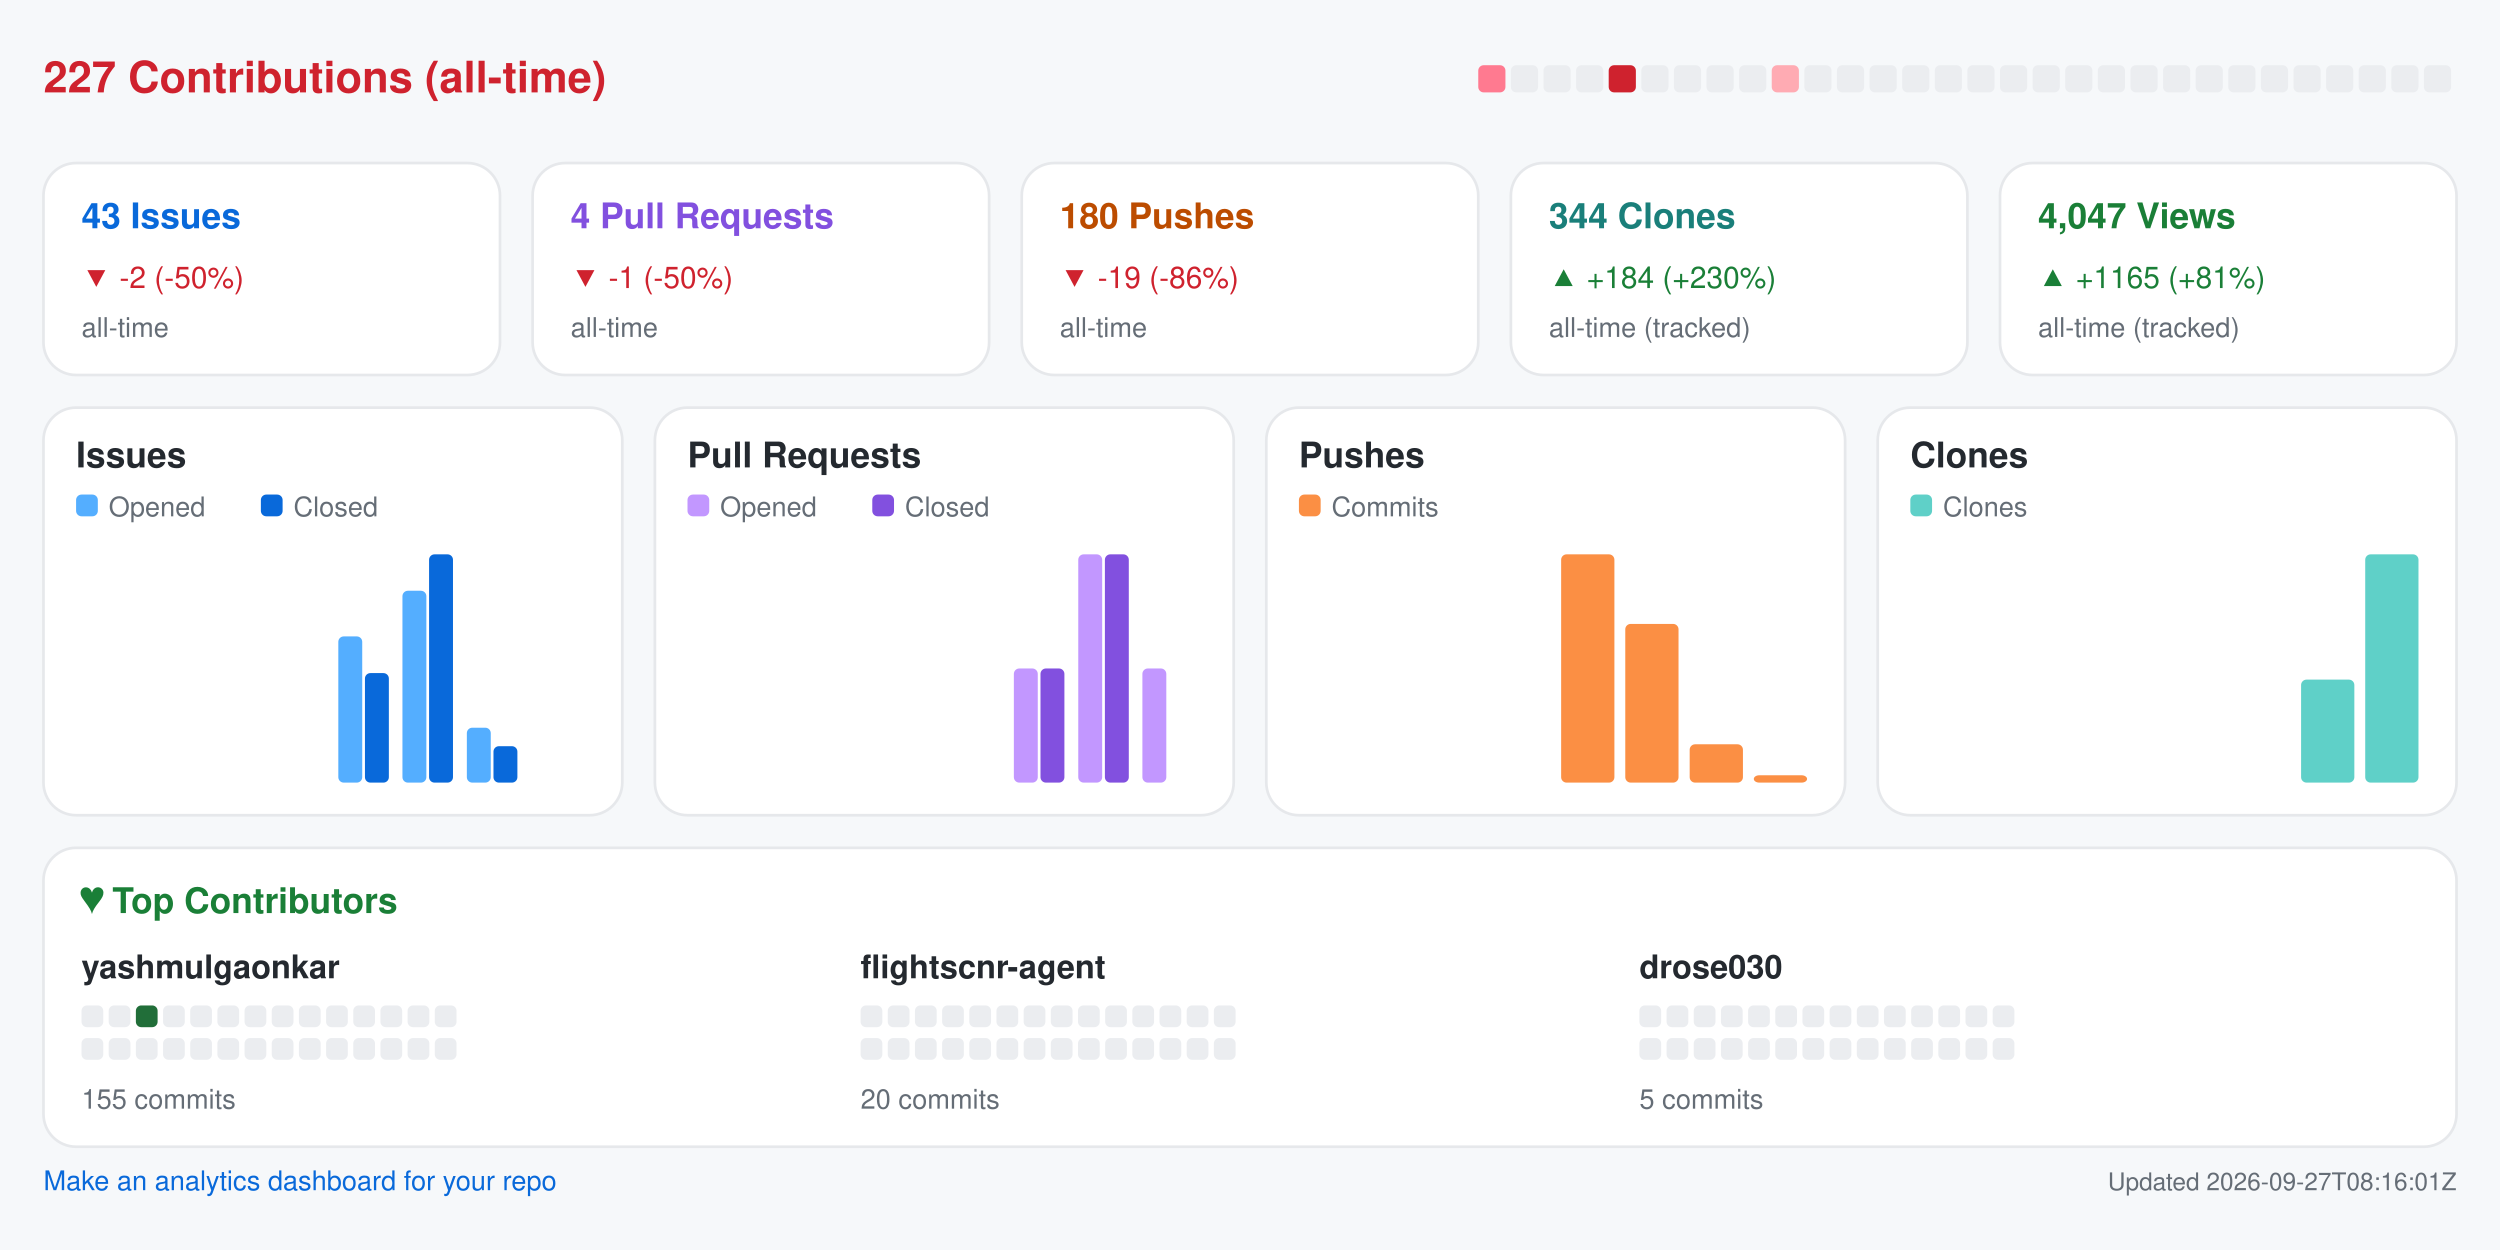
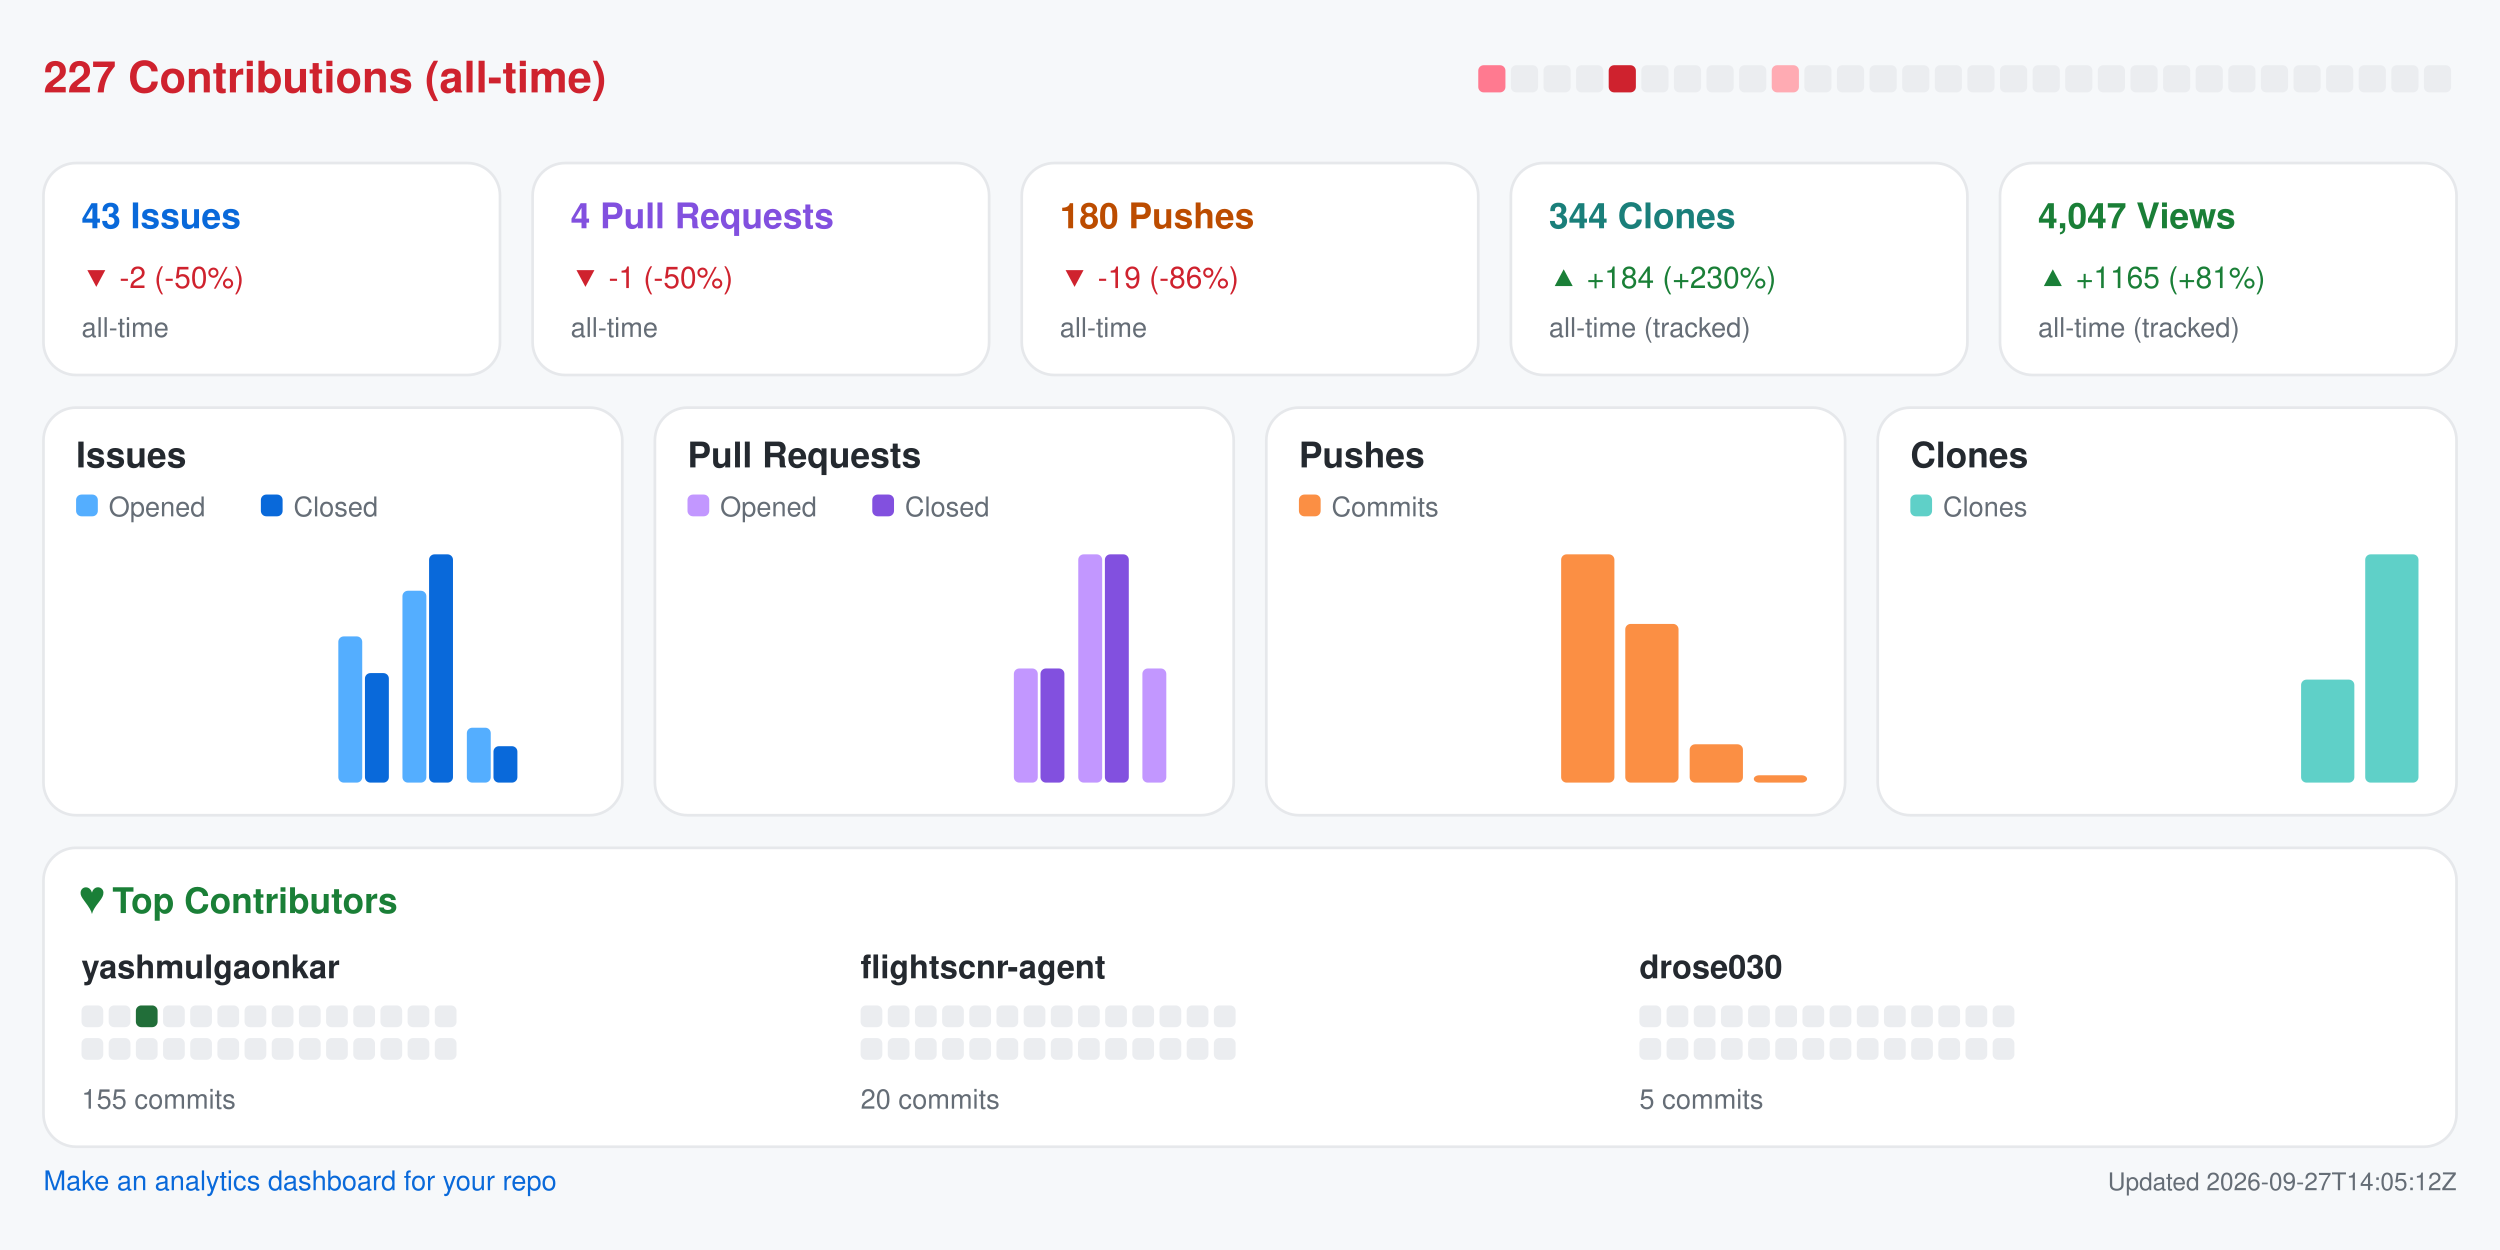
<svg xmlns="http://www.w3.org/2000/svg" width="920" height="460" viewBox="0 0 920 460" role="img" aria-label="Repository analytics for yashmulgaonkar/FlightScnr">
  <rect x="0.0" y="0.0" width="920.0" height="460.0" rx="0" fill="#f6f8fa" />
  <text x="16.0" y="34.0" fill="#cf222e" font-size="16" font-family="-apple-system,BlinkMacSystemFont,Segoe UI,Helvetica,Arial,sans-serif" font-weight="600" text-anchor="start">227 Contributions (all-time)</text>
  <rect x="544.0" y="24.0" width="10.0" height="10.0" rx="2" fill="#ff7a90" />
  <rect x="556.0" y="24.0" width="10.0" height="10.0" rx="2" fill="#ebedf0" />
  <rect x="568.0" y="24.0" width="10.0" height="10.0" rx="2" fill="#ebedf0" />
  <rect x="580.0" y="24.0" width="10.0" height="10.0" rx="2" fill="#ebedf0" />
  <rect x="592.0" y="24.0" width="10.0" height="10.0" rx="2" fill="#cf222e" />
  <rect x="604.0" y="24.0" width="10.0" height="10.0" rx="2" fill="#ebedf0" />
  <rect x="616.0" y="24.0" width="10.0" height="10.0" rx="2" fill="#ebedf0" />
  <rect x="628.0" y="24.0" width="10.0" height="10.0" rx="2" fill="#ebedf0" />
  <rect x="640.0" y="24.0" width="10.0" height="10.0" rx="2" fill="#ebedf0" />
  <rect x="652.0" y="24.0" width="10.0" height="10.0" rx="2" fill="#ffabb3" />
  <rect x="664.0" y="24.0" width="10.0" height="10.0" rx="2" fill="#ebedf0" />
  <rect x="676.0" y="24.0" width="10.0" height="10.0" rx="2" fill="#ebedf0" />
  <rect x="688.0" y="24.0" width="10.0" height="10.0" rx="2" fill="#ebedf0" />
  <rect x="700.0" y="24.0" width="10.0" height="10.0" rx="2" fill="#ebedf0" />
  <rect x="712.0" y="24.0" width="10.0" height="10.0" rx="2" fill="#ebedf0" />
  <rect x="724.0" y="24.0" width="10.0" height="10.0" rx="2" fill="#ebedf0" />
  <rect x="736.0" y="24.0" width="10.0" height="10.0" rx="2" fill="#ebedf0" />
  <rect x="748.0" y="24.0" width="10.0" height="10.0" rx="2" fill="#ebedf0" />
  <rect x="760.0" y="24.0" width="10.0" height="10.0" rx="2" fill="#ebedf0" />
  <rect x="772.0" y="24.0" width="10.0" height="10.0" rx="2" fill="#ebedf0" />
  <rect x="784.0" y="24.0" width="10.0" height="10.0" rx="2" fill="#ebedf0" />
  <rect x="796.0" y="24.0" width="10.0" height="10.0" rx="2" fill="#ebedf0" />
  <rect x="808.0" y="24.0" width="10.0" height="10.0" rx="2" fill="#ebedf0" />
  <rect x="820.0" y="24.0" width="10.0" height="10.0" rx="2" fill="#ebedf0" />
  <rect x="832.0" y="24.0" width="10.0" height="10.0" rx="2" fill="#ebedf0" />
  <rect x="844.0" y="24.0" width="10.0" height="10.0" rx="2" fill="#ebedf0" />
  <rect x="856.0" y="24.0" width="10.0" height="10.0" rx="2" fill="#ebedf0" />
  <rect x="868.0" y="24.0" width="10.0" height="10.0" rx="2" fill="#ebedf0" />
  <rect x="880.0" y="24.0" width="10.0" height="10.0" rx="2" fill="#ebedf0" />
  <rect x="892.0" y="24.0" width="10.0" height="10.0" rx="2" fill="#ebedf0" />
  <rect x="16.0" y="60.0" width="168.0" height="78.0" rx="12" fill="#ffffff" stroke="#e6e8eb" />
  <text x="30.0" y="84.0" fill="#0969da" font-size="13" font-family="-apple-system,BlinkMacSystemFont,Segoe UI,Helvetica,Arial,sans-serif" font-weight="600" text-anchor="start">43 Issues</text>
  <text x="30.0" y="106.0" fill="#cf222e" font-size="11" font-family="-apple-system,BlinkMacSystemFont,Segoe UI,Helvetica,Arial,sans-serif" font-weight="400" text-anchor="start">▼ -2 (-50%)</text>
  <text x="30.0" y="124.0" fill="#656d76" font-size="10" font-family="-apple-system,BlinkMacSystemFont,Segoe UI,Helvetica,Arial,sans-serif" font-weight="400" text-anchor="start">all-time</text>
  <rect x="196.0" y="60.0" width="168.0" height="78.0" rx="12" fill="#ffffff" stroke="#e6e8eb" />
  <text x="210.0" y="84.0" fill="#8250df" font-size="13" font-family="-apple-system,BlinkMacSystemFont,Segoe UI,Helvetica,Arial,sans-serif" font-weight="600" text-anchor="start">4 Pull Requests</text>
  <text x="210.0" y="106.0" fill="#cf222e" font-size="11" font-family="-apple-system,BlinkMacSystemFont,Segoe UI,Helvetica,Arial,sans-serif" font-weight="400" text-anchor="start">▼ -1 (-50%)</text>
  <text x="210.0" y="124.0" fill="#656d76" font-size="10" font-family="-apple-system,BlinkMacSystemFont,Segoe UI,Helvetica,Arial,sans-serif" font-weight="400" text-anchor="start">all-time</text>
  <rect x="376.0" y="60.0" width="168.0" height="78.0" rx="12" fill="#ffffff" stroke="#e6e8eb" />
  <text x="390.0" y="84.0" fill="#bc4c00" font-size="13" font-family="-apple-system,BlinkMacSystemFont,Segoe UI,Helvetica,Arial,sans-serif" font-weight="600" text-anchor="start">180 Pushes</text>
  <text x="390.0" y="106.0" fill="#cf222e" font-size="11" font-family="-apple-system,BlinkMacSystemFont,Segoe UI,Helvetica,Arial,sans-serif" font-weight="400" text-anchor="start">▼ -19 (-86%)</text>
  <text x="390.0" y="124.0" fill="#656d76" font-size="10" font-family="-apple-system,BlinkMacSystemFont,Segoe UI,Helvetica,Arial,sans-serif" font-weight="400" text-anchor="start">all-time</text>
  <rect x="556.0" y="60.0" width="168.0" height="78.0" rx="12" fill="#ffffff" stroke="#e6e8eb" />
  <text x="570.0" y="84.0" fill="#1a7f7a" font-size="13" font-family="-apple-system,BlinkMacSystemFont,Segoe UI,Helvetica,Arial,sans-serif" font-weight="600" text-anchor="start">344 Clones</text>
  <text x="570.0" y="106.0" fill="#1a7f37" font-size="11" font-family="-apple-system,BlinkMacSystemFont,Segoe UI,Helvetica,Arial,sans-serif" font-weight="400" text-anchor="start">▲ +184 (+230%)</text>
  <text x="570.0" y="124.0" fill="#656d76" font-size="10" font-family="-apple-system,BlinkMacSystemFont,Segoe UI,Helvetica,Arial,sans-serif" font-weight="400" text-anchor="start">all-time (tracked)</text>
  <rect x="736.0" y="60.0" width="168.0" height="78.0" rx="12" fill="#ffffff" stroke="#e6e8eb" />
  <text x="750.0" y="84.0" fill="#1a7f37" font-size="13" font-family="-apple-system,BlinkMacSystemFont,Segoe UI,Helvetica,Arial,sans-serif" font-weight="600" text-anchor="start">4,047 Views</text>
  <text x="750.0" y="106.0" fill="#1a7f37" font-size="11" font-family="-apple-system,BlinkMacSystemFont,Segoe UI,Helvetica,Arial,sans-serif" font-weight="400" text-anchor="start">▲ +1165 (+81%)</text>
  <text x="750.0" y="124.0" fill="#656d76" font-size="10" font-family="-apple-system,BlinkMacSystemFont,Segoe UI,Helvetica,Arial,sans-serif" font-weight="400" text-anchor="start">all-time (tracked)</text>
  <rect x="16.0" y="150.0" width="213.0" height="150.0" rx="12" fill="#ffffff" stroke="#e6e8eb" />
  <text x="28.0" y="172.0" fill="#24292f" font-size="13" font-family="-apple-system,BlinkMacSystemFont,Segoe UI,Helvetica,Arial,sans-serif" font-weight="600" text-anchor="start">Issues</text>
  <rect x="28.0" y="182.0" width="8.0" height="8.0" rx="2" fill="#54aeff" />
  <text x="40.0" y="190.0" fill="#656d76" font-size="10" font-family="-apple-system,BlinkMacSystemFont,Segoe UI,Helvetica,Arial,sans-serif" font-weight="400" text-anchor="start">Opened</text>
  <rect x="96.0" y="182.0" width="8.0" height="8.0" rx="2" fill="#0969da" />
  <text x="108.0" y="190.0" fill="#656d76" font-size="10" font-family="-apple-system,BlinkMacSystemFont,Segoe UI,Helvetica,Arial,sans-serif" font-weight="400" text-anchor="start">Closed</text>
  <rect x="30.0" y="288.0" width="8.8" height="0.0" rx="2" fill="#54aeff" />
  <rect x="39.8" y="288.0" width="8.8" height="0.0" rx="2" fill="#0969da" />
  <rect x="53.6" y="288.0" width="8.8" height="0.0" rx="2" fill="#54aeff" />
  <rect x="63.4" y="288.0" width="8.8" height="0.0" rx="2" fill="#0969da" />
  <rect x="77.2" y="288.0" width="8.8" height="0.0" rx="2" fill="#54aeff" />
  <rect x="87.1" y="288.0" width="8.8" height="0.0" rx="2" fill="#0969da" />
  <rect x="100.9" y="288.0" width="8.8" height="0.0" rx="2" fill="#54aeff" />
  <rect x="110.7" y="288.0" width="8.8" height="0.0" rx="2" fill="#0969da" />
  <rect x="124.5" y="234.2" width="8.8" height="53.8" rx="2" fill="#54aeff" />
  <rect x="134.3" y="247.7" width="8.8" height="40.3" rx="2" fill="#0969da" />
  <rect x="148.1" y="217.4" width="8.8" height="70.6" rx="2" fill="#54aeff" />
  <rect x="157.9" y="204.0" width="8.8" height="84.0" rx="2" fill="#0969da" />
  <rect x="171.8" y="267.8" width="8.8" height="20.2" rx="2" fill="#54aeff" />
  <rect x="181.6" y="274.6" width="8.8" height="13.4" rx="2" fill="#0969da" />
  <rect x="195.4" y="288.0" width="8.8" height="0.0" rx="2" fill="#54aeff" />
  <rect x="205.2" y="288.0" width="8.8" height="0.0" rx="2" fill="#0969da" />
  <rect x="241.0" y="150.0" width="213.0" height="150.0" rx="12" fill="#ffffff" stroke="#e6e8eb" />
  <text x="253.0" y="172.0" fill="#24292f" font-size="13" font-family="-apple-system,BlinkMacSystemFont,Segoe UI,Helvetica,Arial,sans-serif" font-weight="600" text-anchor="start">Pull Requests</text>
  <rect x="253.0" y="182.0" width="8.0" height="8.0" rx="2" fill="#c297ff" />
  <text x="265.0" y="190.0" fill="#656d76" font-size="10" font-family="-apple-system,BlinkMacSystemFont,Segoe UI,Helvetica,Arial,sans-serif" font-weight="400" text-anchor="start">Opened</text>
  <rect x="321.0" y="182.0" width="8.0" height="8.0" rx="2" fill="#8250df" />
  <text x="333.0" y="190.0" fill="#656d76" font-size="10" font-family="-apple-system,BlinkMacSystemFont,Segoe UI,Helvetica,Arial,sans-serif" font-weight="400" text-anchor="start">Closed</text>
  <rect x="255.0" y="288.0" width="8.8" height="0.0" rx="2" fill="#c297ff" />
  <rect x="264.8" y="288.0" width="8.8" height="0.0" rx="2" fill="#8250df" />
  <rect x="278.6" y="288.0" width="8.8" height="0.0" rx="2" fill="#c297ff" />
  <rect x="288.4" y="288.0" width="8.8" height="0.0" rx="2" fill="#8250df" />
  <rect x="302.2" y="288.0" width="8.8" height="0.0" rx="2" fill="#c297ff" />
  <rect x="312.1" y="288.0" width="8.8" height="0.0" rx="2" fill="#8250df" />
  <rect x="325.9" y="288.0" width="8.8" height="0.0" rx="2" fill="#c297ff" />
  <rect x="335.7" y="288.0" width="8.8" height="0.0" rx="2" fill="#8250df" />
  <rect x="349.5" y="288.0" width="8.8" height="0.0" rx="2" fill="#c297ff" />
  <rect x="359.3" y="288.0" width="8.8" height="0.0" rx="2" fill="#8250df" />
  <rect x="373.1" y="246.0" width="8.8" height="42.0" rx="2" fill="#c297ff" />
  <rect x="382.9" y="246.0" width="8.8" height="42.0" rx="2" fill="#8250df" />
  <rect x="396.8" y="204.0" width="8.8" height="84.0" rx="2" fill="#c297ff" />
  <rect x="406.6" y="204.0" width="8.8" height="84.0" rx="2" fill="#8250df" />
  <rect x="420.4" y="246.0" width="8.8" height="42.0" rx="2" fill="#c297ff" />
  <rect x="430.2" y="288.0" width="8.8" height="0.0" rx="2" fill="#8250df" />
  <rect x="466.0" y="150.0" width="213.0" height="150.0" rx="12" fill="#ffffff" stroke="#e6e8eb" />
  <text x="478.0" y="172.0" fill="#24292f" font-size="13" font-family="-apple-system,BlinkMacSystemFont,Segoe UI,Helvetica,Arial,sans-serif" font-weight="600" text-anchor="start">Pushes</text>
  <rect x="478.0" y="182.0" width="8.0" height="8.0" rx="2" fill="#fb8f44" />
  <text x="490.0" y="190.0" fill="#656d76" font-size="10" font-family="-apple-system,BlinkMacSystemFont,Segoe UI,Helvetica,Arial,sans-serif" font-weight="400" text-anchor="start">Commits</text>
  <rect x="480.0" y="288.0" width="19.6" height="0.0" rx="2" fill="#fb8f44" />
  <rect x="503.6" y="288.0" width="19.6" height="0.0" rx="2" fill="#fb8f44" />
  <rect x="527.2" y="288.0" width="19.6" height="0.0" rx="2" fill="#fb8f44" />
  <rect x="550.9" y="288.0" width="19.6" height="0.0" rx="2" fill="#fb8f44" />
  <rect x="574.5" y="204.0" width="19.6" height="84.0" rx="2" fill="#fb8f44" />
  <rect x="598.1" y="229.6" width="19.6" height="58.4" rx="2" fill="#fb8f44" />
  <rect x="621.8" y="273.9" width="19.6" height="14.1" rx="2" fill="#fb8f44" />
  <rect x="645.4" y="285.3" width="19.6" height="2.7" rx="2" fill="#fb8f44" />
  <rect x="691.0" y="150.0" width="213.0" height="150.0" rx="12" fill="#ffffff" stroke="#e6e8eb" />
  <text x="703.0" y="172.0" fill="#24292f" font-size="13" font-family="-apple-system,BlinkMacSystemFont,Segoe UI,Helvetica,Arial,sans-serif" font-weight="600" text-anchor="start">Clones</text>
  <rect x="703.0" y="182.0" width="8.0" height="8.0" rx="2" fill="#5fd0c8" />
  <text x="715.0" y="190.0" fill="#656d76" font-size="10" font-family="-apple-system,BlinkMacSystemFont,Segoe UI,Helvetica,Arial,sans-serif" font-weight="400" text-anchor="start">Clones</text>
  <rect x="705.0" y="288.0" width="19.6" height="0.0" rx="2" fill="#5fd0c8" />
  <rect x="728.6" y="288.0" width="19.6" height="0.0" rx="2" fill="#5fd0c8" />
  <rect x="752.2" y="288.0" width="19.6" height="0.0" rx="2" fill="#5fd0c8" />
  <rect x="775.9" y="288.0" width="19.6" height="0.0" rx="2" fill="#5fd0c8" />
  <rect x="799.5" y="288.0" width="19.6" height="0.0" rx="2" fill="#5fd0c8" />
  <rect x="823.1" y="288.0" width="19.6" height="0.0" rx="2" fill="#5fd0c8" />
  <rect x="846.8" y="250.1" width="19.6" height="37.9" rx="2" fill="#5fd0c8" />
  <rect x="870.4" y="204.0" width="19.6" height="84.0" rx="2" fill="#5fd0c8" />
  <rect x="16.0" y="312.0" width="888.0" height="110.0" rx="12" fill="#ffffff" stroke="#e6e8eb" />
  <text x="30.0" y="336.0" fill="#1a7f37" font-size="13" font-family="-apple-system,BlinkMacSystemFont,Segoe UI,Helvetica,Arial,sans-serif" font-weight="600" text-anchor="start">♥  Top Contributors</text>
  <text x="30.0" y="360.0" fill="#24292f" font-size="12" font-family="-apple-system,BlinkMacSystemFont,Segoe UI,Helvetica,Arial,sans-serif" font-weight="600" text-anchor="start">yashmulgaonkar</text>
  <rect x="30.0" y="370.0" width="8.0" height="8.0" rx="2" fill="#ebedf0" />
  <rect x="40.0" y="370.0" width="8.0" height="8.0" rx="2" fill="#ebedf0" />
  <rect x="50.0" y="370.0" width="8.0" height="8.0" rx="2" fill="#216e39" />
  <rect x="60.0" y="370.0" width="8.0" height="8.0" rx="2" fill="#ebedf0" />
  <rect x="70.0" y="370.0" width="8.0" height="8.0" rx="2" fill="#ebedf0" />
  <rect x="80.0" y="370.0" width="8.0" height="8.0" rx="2" fill="#ebedf0" />
  <rect x="90.0" y="370.0" width="8.0" height="8.0" rx="2" fill="#ebedf0" />
  <rect x="100.0" y="370.0" width="8.0" height="8.0" rx="2" fill="#ebedf0" />
  <rect x="110.0" y="370.0" width="8.0" height="8.0" rx="2" fill="#ebedf0" />
  <rect x="120.0" y="370.0" width="8.0" height="8.0" rx="2" fill="#ebedf0" />
  <rect x="130.0" y="370.0" width="8.0" height="8.0" rx="2" fill="#ebedf0" />
  <rect x="140.0" y="370.0" width="8.0" height="8.0" rx="2" fill="#ebedf0" />
  <rect x="150.0" y="370.0" width="8.0" height="8.0" rx="2" fill="#ebedf0" />
  <rect x="160.0" y="370.0" width="8.0" height="8.0" rx="2" fill="#ebedf0" />
  <rect x="30.0" y="382.0" width="8.0" height="8.0" rx="2" fill="#ebedf0" />
  <rect x="40.0" y="382.0" width="8.0" height="8.0" rx="2" fill="#ebedf0" />
  <rect x="50.0" y="382.0" width="8.0" height="8.0" rx="2" fill="#ebedf0" />
  <rect x="60.0" y="382.0" width="8.0" height="8.0" rx="2" fill="#ebedf0" />
  <rect x="70.0" y="382.0" width="8.0" height="8.0" rx="2" fill="#ebedf0" />
  <rect x="80.0" y="382.0" width="8.0" height="8.0" rx="2" fill="#ebedf0" />
  <rect x="90.0" y="382.0" width="8.0" height="8.0" rx="2" fill="#ebedf0" />
  <rect x="100.0" y="382.0" width="8.0" height="8.0" rx="2" fill="#ebedf0" />
  <rect x="110.0" y="382.0" width="8.0" height="8.0" rx="2" fill="#ebedf0" />
  <rect x="120.0" y="382.0" width="8.0" height="8.0" rx="2" fill="#ebedf0" />
  <rect x="130.0" y="382.0" width="8.0" height="8.0" rx="2" fill="#ebedf0" />
  <rect x="140.0" y="382.0" width="8.0" height="8.0" rx="2" fill="#ebedf0" />
  <rect x="150.0" y="382.0" width="8.0" height="8.0" rx="2" fill="#ebedf0" />
  <rect x="160.0" y="382.0" width="8.0" height="8.0" rx="2" fill="#ebedf0" />
  <text x="30.0" y="408.0" fill="#656d76" font-size="10" font-family="-apple-system,BlinkMacSystemFont,Segoe UI,Helvetica,Arial,sans-serif" font-weight="400" text-anchor="start">155 commits</text>
  <text x="316.7" y="360.0" fill="#24292f" font-size="12" font-family="-apple-system,BlinkMacSystemFont,Segoe UI,Helvetica,Arial,sans-serif" font-weight="600" text-anchor="start">flightscnr-agent</text>
  <rect x="316.7" y="370.0" width="8.0" height="8.0" rx="2" fill="#ebedf0" />
  <rect x="326.7" y="370.0" width="8.0" height="8.0" rx="2" fill="#ebedf0" />
  <rect x="336.7" y="370.0" width="8.0" height="8.0" rx="2" fill="#ebedf0" />
  <rect x="346.7" y="370.0" width="8.0" height="8.0" rx="2" fill="#ebedf0" />
  <rect x="356.7" y="370.0" width="8.0" height="8.0" rx="2" fill="#ebedf0" />
  <rect x="366.7" y="370.0" width="8.0" height="8.0" rx="2" fill="#ebedf0" />
  <rect x="376.7" y="370.0" width="8.0" height="8.0" rx="2" fill="#ebedf0" />
  <rect x="386.7" y="370.0" width="8.0" height="8.0" rx="2" fill="#ebedf0" />
  <rect x="396.7" y="370.0" width="8.0" height="8.0" rx="2" fill="#ebedf0" />
  <rect x="406.7" y="370.0" width="8.0" height="8.0" rx="2" fill="#ebedf0" />
  <rect x="416.7" y="370.0" width="8.0" height="8.0" rx="2" fill="#ebedf0" />
  <rect x="426.7" y="370.0" width="8.0" height="8.0" rx="2" fill="#ebedf0" />
  <rect x="436.7" y="370.0" width="8.0" height="8.0" rx="2" fill="#ebedf0" />
  <rect x="446.7" y="370.0" width="8.0" height="8.0" rx="2" fill="#ebedf0" />
  <rect x="316.7" y="382.0" width="8.0" height="8.0" rx="2" fill="#ebedf0" />
  <rect x="326.7" y="382.0" width="8.0" height="8.0" rx="2" fill="#ebedf0" />
  <rect x="336.7" y="382.0" width="8.0" height="8.0" rx="2" fill="#ebedf0" />
  <rect x="346.7" y="382.0" width="8.0" height="8.0" rx="2" fill="#ebedf0" />
  <rect x="356.7" y="382.0" width="8.0" height="8.0" rx="2" fill="#ebedf0" />
  <rect x="366.7" y="382.0" width="8.0" height="8.0" rx="2" fill="#ebedf0" />
  <rect x="376.7" y="382.0" width="8.0" height="8.0" rx="2" fill="#ebedf0" />
  <rect x="386.7" y="382.0" width="8.0" height="8.0" rx="2" fill="#ebedf0" />
  <rect x="396.7" y="382.0" width="8.0" height="8.0" rx="2" fill="#ebedf0" />
  <rect x="406.7" y="382.0" width="8.0" height="8.0" rx="2" fill="#ebedf0" />
  <rect x="416.7" y="382.0" width="8.0" height="8.0" rx="2" fill="#ebedf0" />
  <rect x="426.7" y="382.0" width="8.0" height="8.0" rx="2" fill="#ebedf0" />
  <rect x="436.7" y="382.0" width="8.0" height="8.0" rx="2" fill="#ebedf0" />
  <rect x="446.7" y="382.0" width="8.0" height="8.0" rx="2" fill="#ebedf0" />
  <text x="316.7" y="408.0" fill="#656d76" font-size="10" font-family="-apple-system,BlinkMacSystemFont,Segoe UI,Helvetica,Arial,sans-serif" font-weight="400" text-anchor="start">20 commits</text>
  <text x="603.3" y="360.0" fill="#24292f" font-size="12" font-family="-apple-system,BlinkMacSystemFont,Segoe UI,Helvetica,Arial,sans-serif" font-weight="600" text-anchor="start">drose030</text>
  <rect x="603.3" y="370.0" width="8.0" height="8.0" rx="2" fill="#ebedf0" />
  <rect x="613.3" y="370.0" width="8.0" height="8.0" rx="2" fill="#ebedf0" />
  <rect x="623.3" y="370.0" width="8.0" height="8.0" rx="2" fill="#ebedf0" />
  <rect x="633.3" y="370.0" width="8.0" height="8.0" rx="2" fill="#ebedf0" />
  <rect x="643.3" y="370.0" width="8.0" height="8.0" rx="2" fill="#ebedf0" />
  <rect x="653.3" y="370.0" width="8.0" height="8.0" rx="2" fill="#ebedf0" />
  <rect x="663.3" y="370.0" width="8.0" height="8.0" rx="2" fill="#ebedf0" />
  <rect x="673.3" y="370.0" width="8.0" height="8.0" rx="2" fill="#ebedf0" />
  <rect x="683.3" y="370.0" width="8.0" height="8.0" rx="2" fill="#ebedf0" />
  <rect x="693.3" y="370.0" width="8.0" height="8.0" rx="2" fill="#ebedf0" />
  <rect x="703.3" y="370.0" width="8.0" height="8.0" rx="2" fill="#ebedf0" />
  <rect x="713.3" y="370.0" width="8.0" height="8.0" rx="2" fill="#ebedf0" />
  <rect x="723.3" y="370.0" width="8.0" height="8.0" rx="2" fill="#ebedf0" />
  <rect x="733.3" y="370.0" width="8.0" height="8.0" rx="2" fill="#ebedf0" />
  <rect x="603.3" y="382.0" width="8.0" height="8.0" rx="2" fill="#ebedf0" />
  <rect x="613.3" y="382.0" width="8.0" height="8.0" rx="2" fill="#ebedf0" />
  <rect x="623.3" y="382.0" width="8.0" height="8.0" rx="2" fill="#ebedf0" />
  <rect x="633.3" y="382.0" width="8.0" height="8.0" rx="2" fill="#ebedf0" />
  <rect x="643.3" y="382.0" width="8.0" height="8.0" rx="2" fill="#ebedf0" />
  <rect x="653.3" y="382.0" width="8.0" height="8.0" rx="2" fill="#ebedf0" />
  <rect x="663.3" y="382.0" width="8.0" height="8.0" rx="2" fill="#ebedf0" />
  <rect x="673.3" y="382.0" width="8.0" height="8.0" rx="2" fill="#ebedf0" />
  <rect x="683.3" y="382.0" width="8.0" height="8.0" rx="2" fill="#ebedf0" />
  <rect x="693.3" y="382.0" width="8.0" height="8.0" rx="2" fill="#ebedf0" />
  <rect x="703.3" y="382.0" width="8.0" height="8.0" rx="2" fill="#ebedf0" />
  <rect x="713.3" y="382.0" width="8.0" height="8.0" rx="2" fill="#ebedf0" />
  <rect x="723.3" y="382.0" width="8.0" height="8.0" rx="2" fill="#ebedf0" />
  <rect x="733.3" y="382.0" width="8.0" height="8.0" rx="2" fill="#ebedf0" />
  <text x="603.3" y="408.0" fill="#656d76" font-size="10" font-family="-apple-system,BlinkMacSystemFont,Segoe UI,Helvetica,Arial,sans-serif" font-weight="400" text-anchor="start">5 commits</text>
  <a href="https://github.com/yashmulgaonkar/repo-analytics" target="_blank" rel="noopener noreferrer">
    <text x="16.0" y="438.0" fill="#0969da" font-size="10" font-family="-apple-system,BlinkMacSystemFont,Segoe UI,Helvetica,Arial,sans-serif" font-weight="400" text-anchor="start">Make an analytics dashboard for your repo</text>
  </a>
-   <text x="904.0" y="438.0" fill="#656d76" font-size="9" font-family="-apple-system,BlinkMacSystemFont,Segoe UI,Helvetica,Arial,sans-serif" font-weight="400" text-anchor="end">Updated 2026-09-27T08:16:01Z</text>
+   <text x="904.0" y="438.0" fill="#656d76" font-size="9" font-family="-apple-system,BlinkMacSystemFont,Segoe UI,Helvetica,Arial,sans-serif" font-weight="400" text-anchor="end">Updated 2026-09-27T14:05:12Z</text>
</svg>
